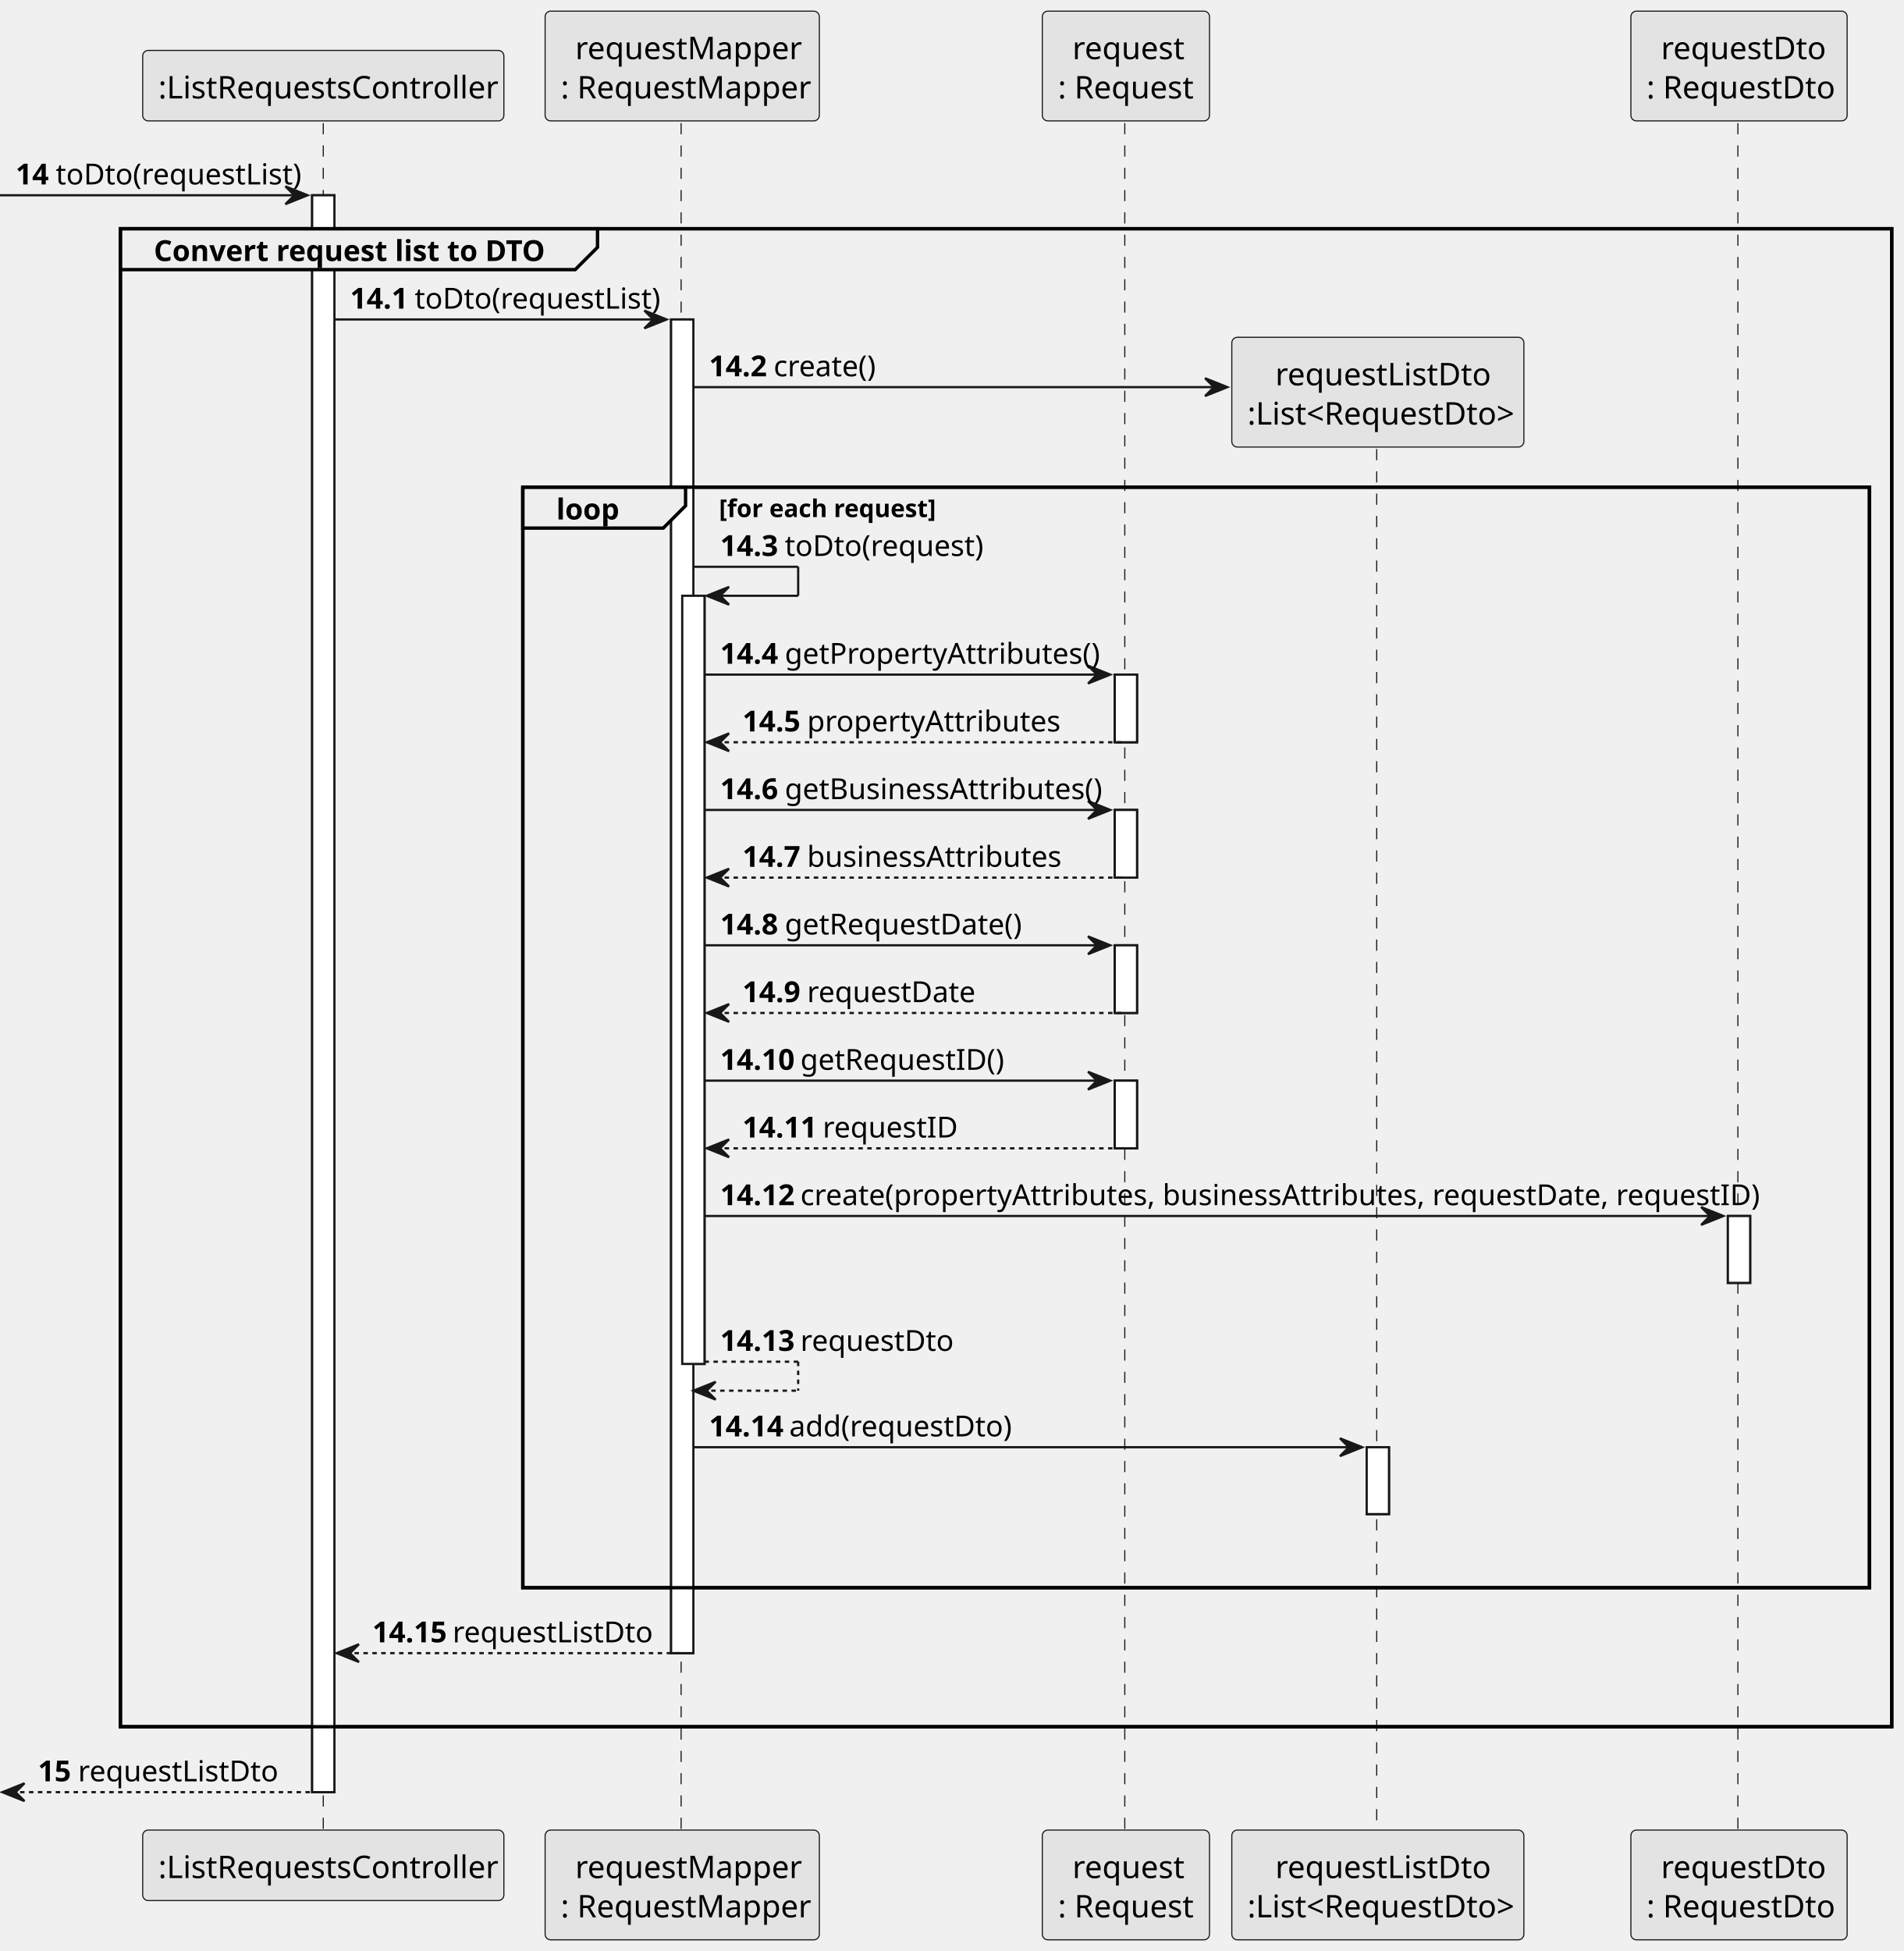
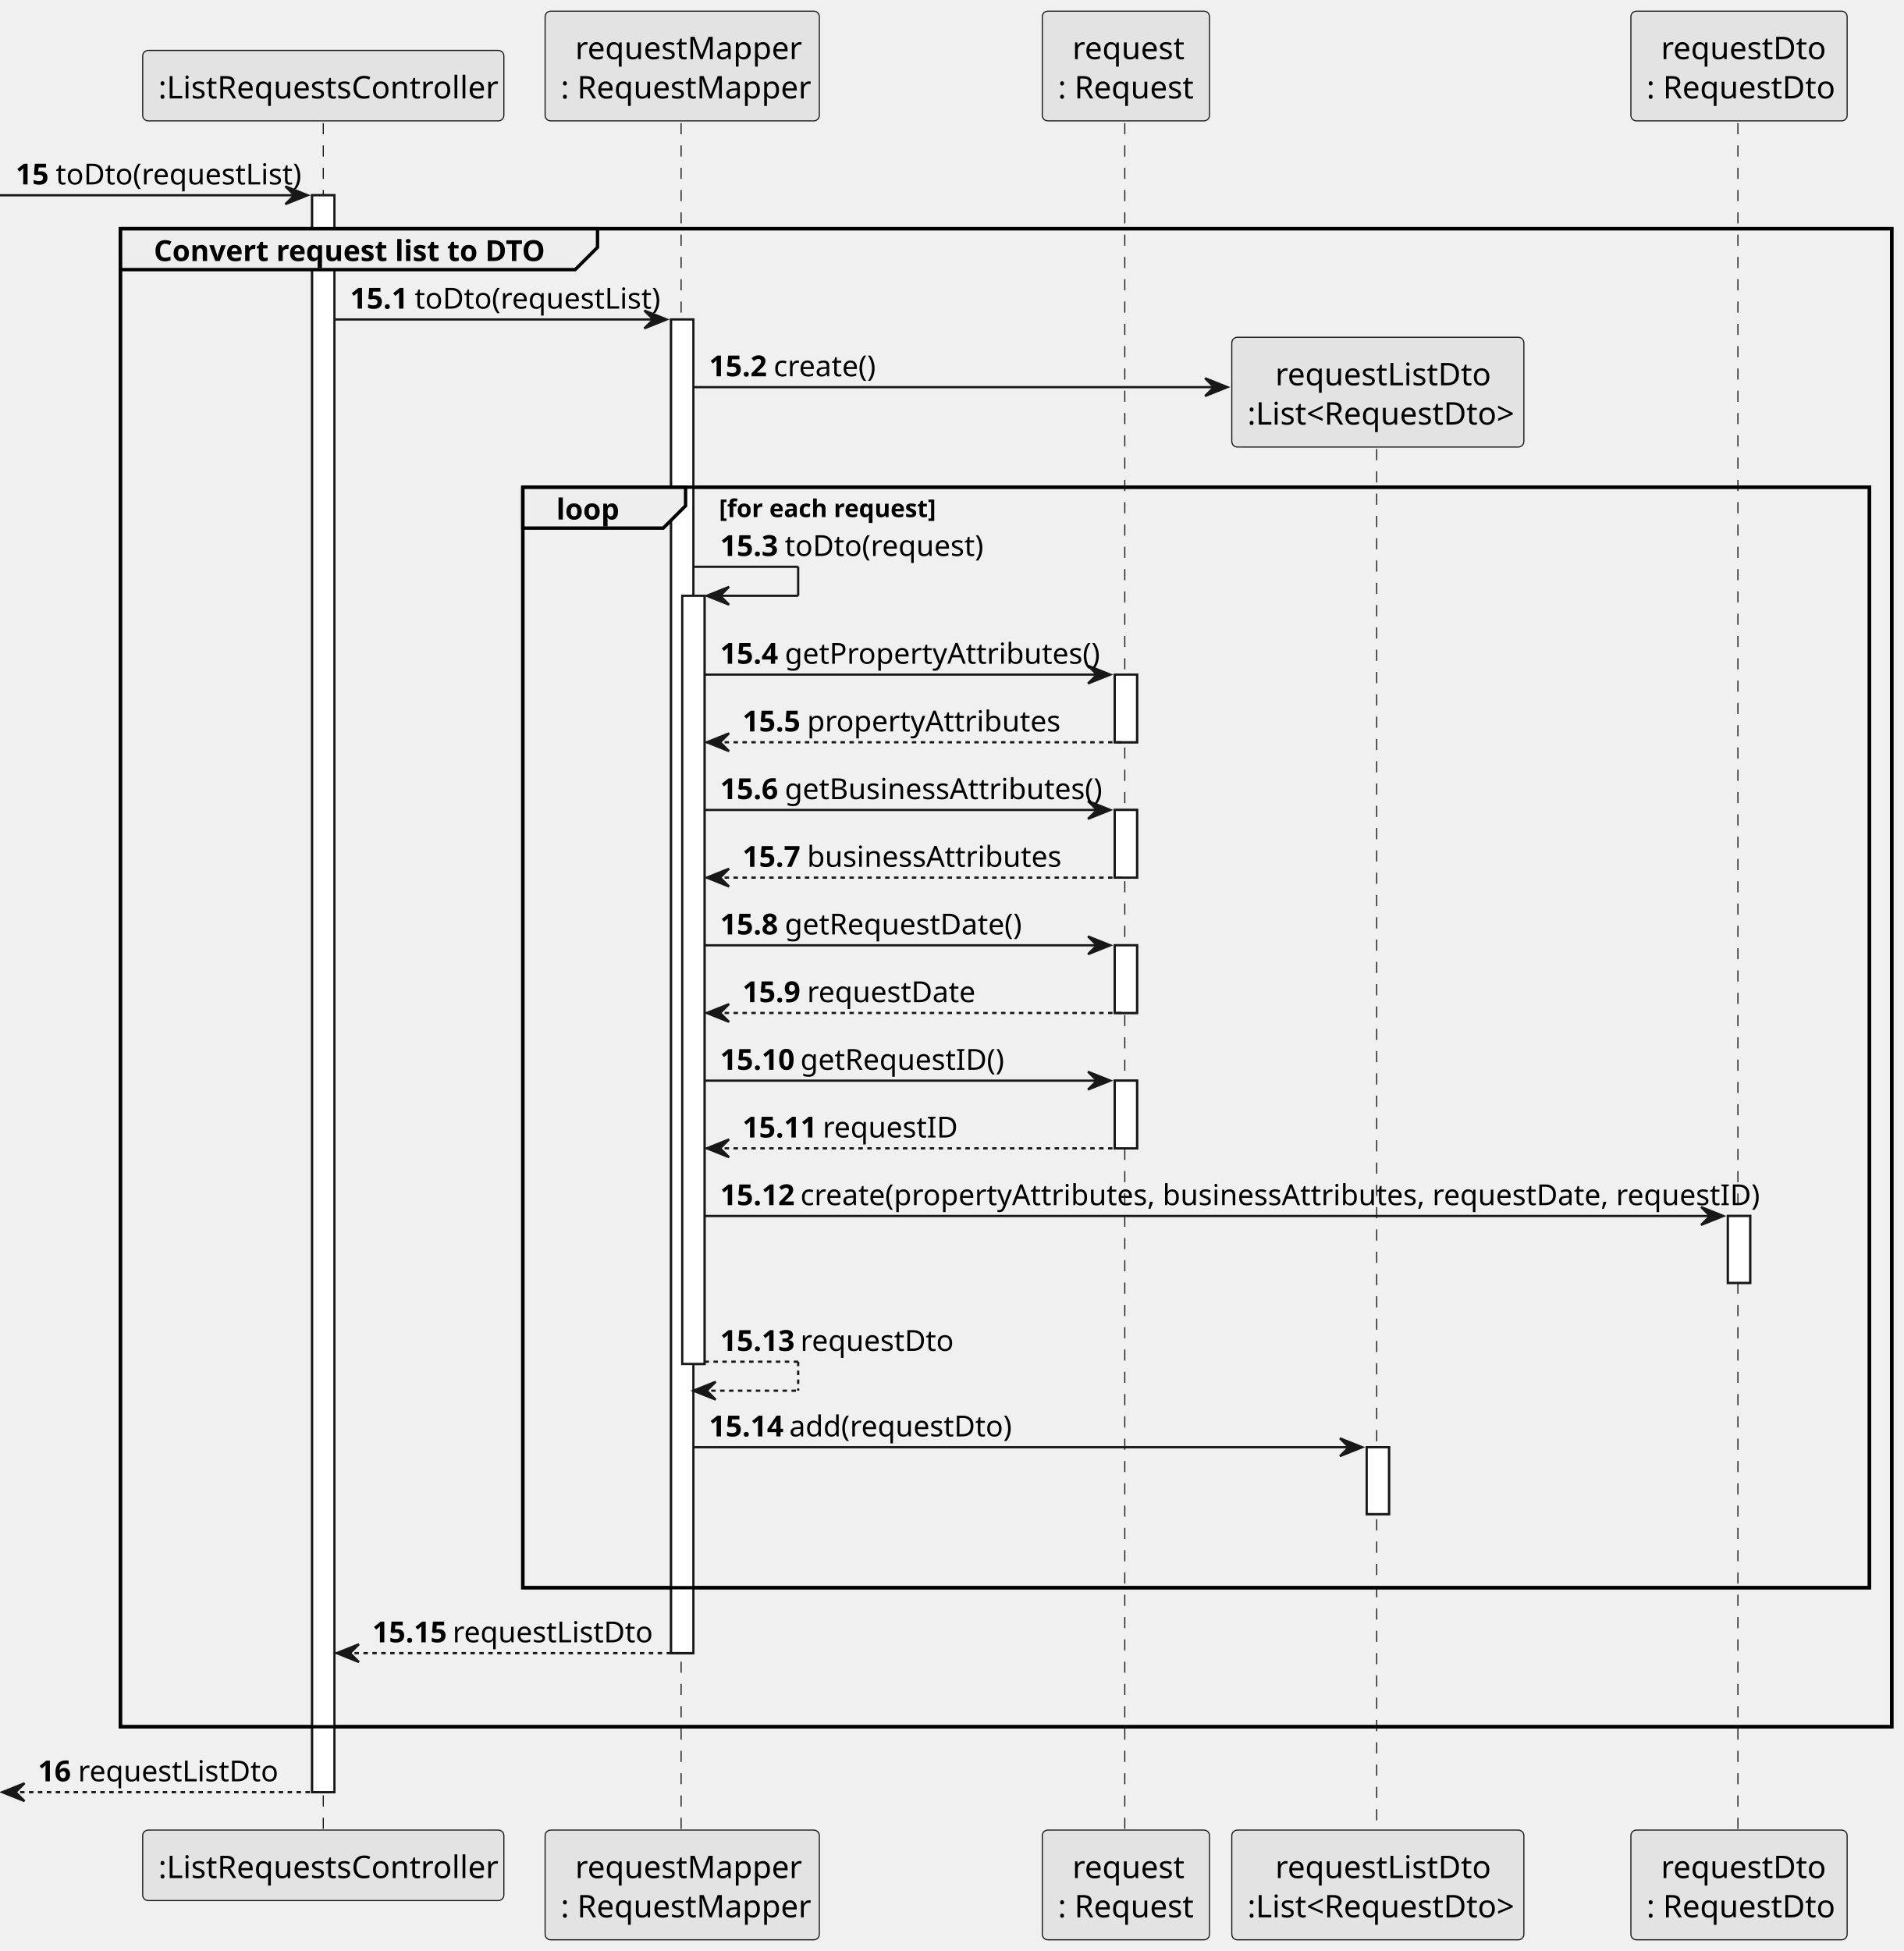
<svg xmlns="http://www.w3.org/2000/svg" contentStyleType="text/css" height="875px" preserveAspectRatio="none" style="width:854px;height:875px;background:#FFFFFF;" version="1.1" viewBox="0 0 854 875" width="854px" zoomAndPan="magnify">
  <defs />
  <g>
    <rect fill="#FFFFFF" height="716.195" style="stroke:#181818;stroke-width:1.0;" width="10" x="140" y="87.57" />
    <rect fill="#FFFFFF" height="598.141" style="stroke:#181818;stroke-width:1.0;" width="10" x="301" y="143.273" />
    <rect fill="#FFFFFF" height="344.516" style="stroke:#181818;stroke-width:1.0;" width="10" x="306" y="267.195" />
    <rect fill="#FFFFFF" height="30.352" style="stroke:#181818;stroke-width:1.0;" width="10" x="500" y="302.547" />
    <rect fill="#FFFFFF" height="30.352" style="stroke:#181818;stroke-width:1.0;" width="10" x="500" y="363.25" />
    <rect fill="#FFFFFF" height="30.352" style="stroke:#181818;stroke-width:1.0;" width="10" x="500" y="423.953" />
    <rect fill="#FFFFFF" height="30.352" style="stroke:#181818;stroke-width:1.0;" width="10" x="500" y="484.656" />
    <rect fill="#FFFFFF" height="30" style="stroke:#181818;stroke-width:1.0;" width="10" x="613" y="649.062" />
    <rect fill="#FFFFFF" height="30" style="stroke:#181818;stroke-width:1.0;" width="10" x="775" y="545.359" />
    <rect fill="none" height="671.844" style="stroke:#000000;stroke-width:1.5;" width="794.5" x="54" y="102.57" />
    <rect fill="none" height="493.57" style="stroke:#000000;stroke-width:1.5;" width="604" x="234.5" y="218.492" />
    <line style="stroke:#181818;stroke-width:0.5;stroke-dasharray:5.0,5.0;" x1="145" x2="145" y1="55.219" y2="821.766" />
    <line style="stroke:#181818;stroke-width:0.5;stroke-dasharray:5.0,5.0;" x1="305.5" x2="305.5" y1="55.219" y2="821.766" />
    <line style="stroke:#181818;stroke-width:0.5;stroke-dasharray:5.0,5.0;" x1="504.5" x2="504.5" y1="55.219" y2="821.766" />
    <line style="stroke:#181818;stroke-width:0.5;stroke-dasharray:5.0,5.0;" x1="617.5" x2="617.5" y1="191.383" y2="821.766" />
    <line style="stroke:#181818;stroke-width:0.5;stroke-dasharray:5.0,5.0;" x1="779.5" x2="779.5" y1="55.219" y2="821.766" />
    <rect fill="#E3E3E3" height="31.609" rx="2.5" ry="2.5" style="stroke:#181818;stroke-width:0.5;" width="162" x="64" y="22.609" />
    <text fill="#000000" font-family="sans-serif" font-size="14" lengthAdjust="spacing" textLength="148" x="71" y="44.143">:ListRequestsController</text>
    <rect fill="#E3E3E3" height="31.609" rx="2.5" ry="2.5" style="stroke:#181818;stroke-width:0.5;" width="162" x="64" y="820.766" />
    <text fill="#000000" font-family="sans-serif" font-size="14" lengthAdjust="spacing" textLength="148" x="71" y="842.299">:ListRequestsController</text>
    <rect fill="#E3E3E3" height="49.219" rx="2.5" ry="2.5" style="stroke:#181818;stroke-width:0.5;" width="123" x="244.5" y="5" />
    <text fill="#000000" font-family="sans-serif" font-size="14" lengthAdjust="spacing" textLength="96" x="258" y="26.533">requestMapper</text>
    <text fill="#000000" font-family="sans-serif" font-size="14" lengthAdjust="spacing" textLength="109" x="251.5" y="44.143">: RequestMapper</text>
    <rect fill="#E3E3E3" height="49.219" rx="2.5" ry="2.5" style="stroke:#181818;stroke-width:0.5;" width="123" x="244.5" y="820.766" />
    <text fill="#000000" font-family="sans-serif" font-size="14" lengthAdjust="spacing" textLength="96" x="258" y="842.299">requestMapper</text>
    <text fill="#000000" font-family="sans-serif" font-size="14" lengthAdjust="spacing" textLength="109" x="251.5" y="859.908">: RequestMapper</text>
    <rect fill="#E3E3E3" height="49.219" rx="2.5" ry="2.5" style="stroke:#181818;stroke-width:0.5;" width="75" x="467.5" y="5" />
    <text fill="#000000" font-family="sans-serif" font-size="14" lengthAdjust="spacing" textLength="48" x="481" y="26.533">request</text>
    <text fill="#000000" font-family="sans-serif" font-size="14" lengthAdjust="spacing" textLength="61" x="474.5" y="44.143">: Request</text>
    <rect fill="#E3E3E3" height="49.219" rx="2.5" ry="2.5" style="stroke:#181818;stroke-width:0.5;" width="75" x="467.5" y="820.766" />
    <text fill="#000000" font-family="sans-serif" font-size="14" lengthAdjust="spacing" textLength="48" x="481" y="842.299">request</text>
    <text fill="#000000" font-family="sans-serif" font-size="14" lengthAdjust="spacing" textLength="61" x="474.5" y="859.908">: Request</text>
    <rect fill="#E3E3E3" height="49.219" rx="2.5" ry="2.5" style="stroke:#181818;stroke-width:0.5;" width="131" x="552.5" y="820.766" />
    <text fill="#000000" font-family="sans-serif" font-size="14" lengthAdjust="spacing" textLength="92" x="572" y="842.299">requestListDto</text>
    <text fill="#000000" font-family="sans-serif" font-size="14" lengthAdjust="spacing" textLength="117" x="559.5" y="859.908">:List&lt;RequestDto&gt;</text>
    <rect fill="#E3E3E3" height="49.219" rx="2.5" ry="2.5" style="stroke:#181818;stroke-width:0.5;" width="97" x="731.5" y="5" />
    <text fill="#000000" font-family="sans-serif" font-size="14" lengthAdjust="spacing" textLength="70" x="745" y="26.533">requestDto</text>
    <text fill="#000000" font-family="sans-serif" font-size="14" lengthAdjust="spacing" textLength="83" x="738.5" y="44.143">: RequestDto</text>
    <rect fill="#E3E3E3" height="49.219" rx="2.5" ry="2.5" style="stroke:#181818;stroke-width:0.5;" width="97" x="731.5" y="820.766" />
    <text fill="#000000" font-family="sans-serif" font-size="14" lengthAdjust="spacing" textLength="70" x="745" y="842.299">requestDto</text>
    <text fill="#000000" font-family="sans-serif" font-size="14" lengthAdjust="spacing" textLength="83" x="738.5" y="859.908">: RequestDto</text>
    <rect fill="#FFFFFF" height="716.195" style="stroke:#181818;stroke-width:1.0;" width="10" x="140" y="87.57" />
    <rect fill="#FFFFFF" height="598.141" style="stroke:#181818;stroke-width:1.0;" width="10" x="301" y="143.273" />
    <rect fill="#FFFFFF" height="344.516" style="stroke:#181818;stroke-width:1.0;" width="10" x="306" y="267.195" />
    <rect fill="#FFFFFF" height="30.352" style="stroke:#181818;stroke-width:1.0;" width="10" x="500" y="302.547" />
    <rect fill="#FFFFFF" height="30.352" style="stroke:#181818;stroke-width:1.0;" width="10" x="500" y="363.25" />
    <rect fill="#FFFFFF" height="30.352" style="stroke:#181818;stroke-width:1.0;" width="10" x="500" y="423.953" />
    <rect fill="#FFFFFF" height="30.352" style="stroke:#181818;stroke-width:1.0;" width="10" x="500" y="484.656" />
    <rect fill="#FFFFFF" height="30" style="stroke:#181818;stroke-width:1.0;" width="10" x="613" y="649.062" />
    <rect fill="#FFFFFF" height="30" style="stroke:#181818;stroke-width:1.0;" width="10" x="775" y="545.359" />
    <polygon fill="#181818" points="128,83.57,138,87.57,128,91.57,132,87.57" style="stroke:#181818;stroke-width:1.0;" />
    <line style="stroke:#181818;stroke-width:1.0;" x1="0" x2="134" y1="87.57" y2="87.57" />
-     <text fill="#000000" font-family="sans-serif" font-size="13" font-weight="bold" lengthAdjust="spacing" textLength="14" x="7" y="82.714">14</text>
+     <text fill="#000000" font-family="sans-serif" font-size="13" font-weight="bold" lengthAdjust="spacing" textLength="14" x="7" y="82.714">15</text>
    <text fill="#000000" font-family="sans-serif" font-size="13" lengthAdjust="spacing" textLength="103" x="25" y="82.714">toDto(requestList)</text>
    <path d="M54,102.57 L268,102.57 L268,110.922 L258,120.922 L54,120.922 L54,102.57 " fill="#EEEEEE" style="stroke:#000000;stroke-width:1.5;" />
    <rect fill="none" height="671.844" style="stroke:#000000;stroke-width:1.5;" width="794.5" x="54" y="102.57" />
    <text fill="#000000" font-family="sans-serif" font-size="13" font-weight="bold" lengthAdjust="spacing" textLength="169" x="69" y="117.065">Convert request list to DTO</text>
    <polygon fill="#181818" points="289,139.273,299,143.273,289,147.273,293,143.273" style="stroke:#181818;stroke-width:1.0;" />
    <line style="stroke:#181818;stroke-width:1.0;" x1="150" x2="295" y1="143.273" y2="143.273" />
-     <text fill="#000000" font-family="sans-serif" font-size="13" font-weight="bold" lengthAdjust="spacing" textLength="25" x="157" y="138.417">14.1</text>
+     <text fill="#000000" font-family="sans-serif" font-size="13" font-weight="bold" lengthAdjust="spacing" textLength="25" x="157" y="138.417">15.1</text>
    <text fill="#000000" font-family="sans-serif" font-size="13" lengthAdjust="spacing" textLength="103" x="186" y="138.417">toDto(requestList)</text>
    <polygon fill="#181818" points="540.5,169.625,550.5,173.625,540.5,177.625,544.5,173.625" style="stroke:#181818;stroke-width:1.0;" />
    <line style="stroke:#181818;stroke-width:1.0;" x1="311" x2="546.5" y1="173.625" y2="173.625" />
-     <text fill="#000000" font-family="sans-serif" font-size="13" font-weight="bold" lengthAdjust="spacing" textLength="25" x="318" y="168.769">14.2</text>
+     <text fill="#000000" font-family="sans-serif" font-size="13" font-weight="bold" lengthAdjust="spacing" textLength="25" x="318" y="168.769">15.2</text>
    <text fill="#000000" font-family="sans-serif" font-size="13" lengthAdjust="spacing" textLength="44" x="347" y="168.769">create()</text>
    <rect fill="#E3E3E3" height="49.219" rx="2.5" ry="2.5" style="stroke:#181818;stroke-width:0.5;" width="131" x="552.5" y="151.273" />
    <text fill="#000000" font-family="sans-serif" font-size="14" lengthAdjust="spacing" textLength="92" x="572" y="172.807">requestListDto</text>
    <text fill="#000000" font-family="sans-serif" font-size="14" lengthAdjust="spacing" textLength="117" x="559.5" y="190.416">:List&lt;RequestDto&gt;</text>
    <path d="M234.5,218.492 L307.5,218.492 L307.5,226.844 L297.5,236.844 L234.5,236.844 L234.5,218.492 " fill="#EEEEEE" style="stroke:#000000;stroke-width:1.5;" />
    <rect fill="none" height="493.57" style="stroke:#000000;stroke-width:1.5;" width="604" x="234.5" y="218.492" />
    <text fill="#000000" font-family="sans-serif" font-size="13" font-weight="bold" lengthAdjust="spacing" textLength="28" x="249.5" y="232.987">loop</text>
    <text fill="#000000" font-family="sans-serif" font-size="11" font-weight="bold" lengthAdjust="spacing" textLength="100" x="322.5" y="231.911">[for each request]</text>
    <line style="stroke:#181818;stroke-width:1.0;" x1="311" x2="358" y1="254.195" y2="254.195" />
    <line style="stroke:#181818;stroke-width:1.0;" x1="358" x2="358" y1="254.195" y2="267.195" />
    <line style="stroke:#181818;stroke-width:1.0;" x1="317" x2="358" y1="267.195" y2="267.195" />
    <polygon fill="#181818" points="327,263.195,317,267.195,327,271.195,323,267.195" style="stroke:#181818;stroke-width:1.0;" />
-     <text fill="#000000" font-family="sans-serif" font-size="13" font-weight="bold" lengthAdjust="spacing" textLength="25" x="323" y="249.339">14.3</text>
+     <text fill="#000000" font-family="sans-serif" font-size="13" font-weight="bold" lengthAdjust="spacing" textLength="25" x="323" y="249.339">15.3</text>
    <text fill="#000000" font-family="sans-serif" font-size="13" lengthAdjust="spacing" textLength="82" x="352" y="249.339">toDto(request)</text>
    <polygon fill="#181818" points="488,298.547,498,302.547,488,306.547,492,302.547" style="stroke:#181818;stroke-width:1.0;" />
    <line style="stroke:#181818;stroke-width:1.0;" x1="316" x2="494" y1="302.547" y2="302.547" />
-     <text fill="#000000" font-family="sans-serif" font-size="13" font-weight="bold" lengthAdjust="spacing" textLength="25" x="323" y="297.69">14.4</text>
+     <text fill="#000000" font-family="sans-serif" font-size="13" font-weight="bold" lengthAdjust="spacing" textLength="25" x="323" y="297.69">15.4</text>
    <text fill="#000000" font-family="sans-serif" font-size="13" lengthAdjust="spacing" textLength="131" x="352" y="297.69">getPropertyAttributes()</text>
    <polygon fill="#181818" points="327,328.898,317,332.898,327,336.898,323,332.898" style="stroke:#181818;stroke-width:1.0;" />
    <line style="stroke:#181818;stroke-width:1.0;stroke-dasharray:2.0,2.0;" x1="321" x2="504" y1="332.898" y2="332.898" />
-     <text fill="#000000" font-family="sans-serif" font-size="13" font-weight="bold" lengthAdjust="spacing" textLength="25" x="333" y="328.042">14.5</text>
+     <text fill="#000000" font-family="sans-serif" font-size="13" font-weight="bold" lengthAdjust="spacing" textLength="25" x="333" y="328.042">15.5</text>
    <text fill="#000000" font-family="sans-serif" font-size="13" lengthAdjust="spacing" textLength="103" x="362" y="328.042">propertyAttributes</text>
    <polygon fill="#181818" points="488,359.25,498,363.25,488,367.25,492,363.25" style="stroke:#181818;stroke-width:1.0;" />
    <line style="stroke:#181818;stroke-width:1.0;" x1="316" x2="494" y1="363.25" y2="363.25" />
-     <text fill="#000000" font-family="sans-serif" font-size="13" font-weight="bold" lengthAdjust="spacing" textLength="25" x="323" y="358.394">14.6</text>
+     <text fill="#000000" font-family="sans-serif" font-size="13" font-weight="bold" lengthAdjust="spacing" textLength="25" x="323" y="358.394">15.6</text>
    <text fill="#000000" font-family="sans-serif" font-size="13" lengthAdjust="spacing" textLength="136" x="352" y="358.394">getBusinessAttributes()</text>
    <polygon fill="#181818" points="327,389.602,317,393.602,327,397.602,323,393.602" style="stroke:#181818;stroke-width:1.0;" />
    <line style="stroke:#181818;stroke-width:1.0;stroke-dasharray:2.0,2.0;" x1="321" x2="504" y1="393.602" y2="393.602" />
-     <text fill="#000000" font-family="sans-serif" font-size="13" font-weight="bold" lengthAdjust="spacing" textLength="25" x="333" y="388.745">14.7</text>
+     <text fill="#000000" font-family="sans-serif" font-size="13" font-weight="bold" lengthAdjust="spacing" textLength="25" x="333" y="388.745">15.7</text>
    <text fill="#000000" font-family="sans-serif" font-size="13" lengthAdjust="spacing" textLength="108" x="362" y="388.745">businessAttributes</text>
    <polygon fill="#181818" points="488,419.953,498,423.953,488,427.953,492,423.953" style="stroke:#181818;stroke-width:1.0;" />
    <line style="stroke:#181818;stroke-width:1.0;" x1="316" x2="494" y1="423.953" y2="423.953" />
-     <text fill="#000000" font-family="sans-serif" font-size="13" font-weight="bold" lengthAdjust="spacing" textLength="25" x="323" y="419.097">14.8</text>
+     <text fill="#000000" font-family="sans-serif" font-size="13" font-weight="bold" lengthAdjust="spacing" textLength="25" x="323" y="419.097">15.8</text>
    <text fill="#000000" font-family="sans-serif" font-size="13" lengthAdjust="spacing" textLength="101" x="352" y="419.097">getRequestDate()</text>
    <polygon fill="#181818" points="327,450.305,317,454.305,327,458.305,323,454.305" style="stroke:#181818;stroke-width:1.0;" />
    <line style="stroke:#181818;stroke-width:1.0;stroke-dasharray:2.0,2.0;" x1="321" x2="504" y1="454.305" y2="454.305" />
-     <text fill="#000000" font-family="sans-serif" font-size="13" font-weight="bold" lengthAdjust="spacing" textLength="25" x="333" y="449.448">14.9</text>
+     <text fill="#000000" font-family="sans-serif" font-size="13" font-weight="bold" lengthAdjust="spacing" textLength="25" x="333" y="449.448">15.9</text>
    <text fill="#000000" font-family="sans-serif" font-size="13" lengthAdjust="spacing" textLength="70" x="362" y="449.448">requestDate</text>
    <polygon fill="#181818" points="488,480.656,498,484.656,488,488.656,492,484.656" style="stroke:#181818;stroke-width:1.0;" />
    <line style="stroke:#181818;stroke-width:1.0;" x1="316" x2="494" y1="484.656" y2="484.656" />
-     <text fill="#000000" font-family="sans-serif" font-size="13" font-weight="bold" lengthAdjust="spacing" textLength="32" x="323" y="479.8">14.10</text>
+     <text fill="#000000" font-family="sans-serif" font-size="13" font-weight="bold" lengthAdjust="spacing" textLength="32" x="323" y="479.8">15.10</text>
    <text fill="#000000" font-family="sans-serif" font-size="13" lengthAdjust="spacing" textLength="86" x="359" y="479.8">getRequestID()</text>
    <polygon fill="#181818" points="327,511.008,317,515.008,327,519.008,323,515.008" style="stroke:#181818;stroke-width:1.0;" />
    <line style="stroke:#181818;stroke-width:1.0;stroke-dasharray:2.0,2.0;" x1="321" x2="504" y1="515.008" y2="515.008" />
-     <text fill="#000000" font-family="sans-serif" font-size="13" font-weight="bold" lengthAdjust="spacing" textLength="32" x="333" y="510.151">14.11</text>
+     <text fill="#000000" font-family="sans-serif" font-size="13" font-weight="bold" lengthAdjust="spacing" textLength="32" x="333" y="510.151">15.11</text>
    <text fill="#000000" font-family="sans-serif" font-size="13" lengthAdjust="spacing" textLength="55" x="369" y="510.151">requestID</text>
    <polygon fill="#181818" points="763,541.359,773,545.359,763,549.359,767,545.359" style="stroke:#181818;stroke-width:1.0;" />
    <line style="stroke:#181818;stroke-width:1.0;" x1="316" x2="769" y1="545.359" y2="545.359" />
-     <text fill="#000000" font-family="sans-serif" font-size="13" font-weight="bold" lengthAdjust="spacing" textLength="32" x="323" y="540.503">14.12</text>
+     <text fill="#000000" font-family="sans-serif" font-size="13" font-weight="bold" lengthAdjust="spacing" textLength="32" x="323" y="540.503">15.12</text>
    <text fill="#000000" font-family="sans-serif" font-size="13" lengthAdjust="spacing" textLength="404" x="359" y="540.503">create(propertyAttributes, businessAttributes, requestDate, requestID)</text>
    <line style="stroke:#181818;stroke-width:1.0;stroke-dasharray:2.0,2.0;" x1="316" x2="358" y1="610.711" y2="610.711" />
    <line style="stroke:#181818;stroke-width:1.0;stroke-dasharray:2.0,2.0;" x1="358" x2="358" y1="610.711" y2="623.711" />
    <line style="stroke:#181818;stroke-width:1.0;stroke-dasharray:2.0,2.0;" x1="311" x2="358" y1="623.711" y2="623.711" />
    <polygon fill="#181818" points="321,619.711,311,623.711,321,627.711,317,623.711" style="stroke:#181818;stroke-width:1.0;" />
-     <text fill="#000000" font-family="sans-serif" font-size="13" font-weight="bold" lengthAdjust="spacing" textLength="32" x="323" y="605.855">14.13</text>
+     <text fill="#000000" font-family="sans-serif" font-size="13" font-weight="bold" lengthAdjust="spacing" textLength="32" x="323" y="605.855">15.13</text>
    <text fill="#000000" font-family="sans-serif" font-size="13" lengthAdjust="spacing" textLength="63" x="359" y="605.855">requestDto</text>
    <polygon fill="#181818" points="601,645.062,611,649.062,601,653.062,605,649.062" style="stroke:#181818;stroke-width:1.0;" />
    <line style="stroke:#181818;stroke-width:1.0;" x1="311" x2="607" y1="649.062" y2="649.062" />
-     <text fill="#000000" font-family="sans-serif" font-size="13" font-weight="bold" lengthAdjust="spacing" textLength="32" x="318" y="644.206">14.14</text>
+     <text fill="#000000" font-family="sans-serif" font-size="13" font-weight="bold" lengthAdjust="spacing" textLength="32" x="318" y="644.206">15.14</text>
    <text fill="#000000" font-family="sans-serif" font-size="13" lengthAdjust="spacing" textLength="92" x="354" y="644.206">add(requestDto)</text>
    <polygon fill="#181818" points="161,737.414,151,741.414,161,745.414,157,741.414" style="stroke:#181818;stroke-width:1.0;" />
    <line style="stroke:#181818;stroke-width:1.0;stroke-dasharray:2.0,2.0;" x1="155" x2="305" y1="741.414" y2="741.414" />
-     <text fill="#000000" font-family="sans-serif" font-size="13" font-weight="bold" lengthAdjust="spacing" textLength="32" x="167" y="736.558">14.15</text>
+     <text fill="#000000" font-family="sans-serif" font-size="13" font-weight="bold" lengthAdjust="spacing" textLength="32" x="167" y="736.558">15.15</text>
    <text fill="#000000" font-family="sans-serif" font-size="13" lengthAdjust="spacing" textLength="84" x="203" y="736.558">requestListDto</text>
    <polygon fill="#181818" points="11,799.766,1,803.766,11,807.766,7,803.766" style="stroke:#181818;stroke-width:1.0;" />
    <line style="stroke:#181818;stroke-width:1.0;stroke-dasharray:2.0,2.0;" x1="5" x2="144" y1="803.766" y2="803.766" />
-     <text fill="#000000" font-family="sans-serif" font-size="13" font-weight="bold" lengthAdjust="spacing" textLength="14" x="17" y="798.909">15</text>
+     <text fill="#000000" font-family="sans-serif" font-size="13" font-weight="bold" lengthAdjust="spacing" textLength="14" x="17" y="798.909">16</text>
    <text fill="#000000" font-family="sans-serif" font-size="13" lengthAdjust="spacing" textLength="84" x="35" y="798.909">requestListDto</text>
  </g>
</svg>
